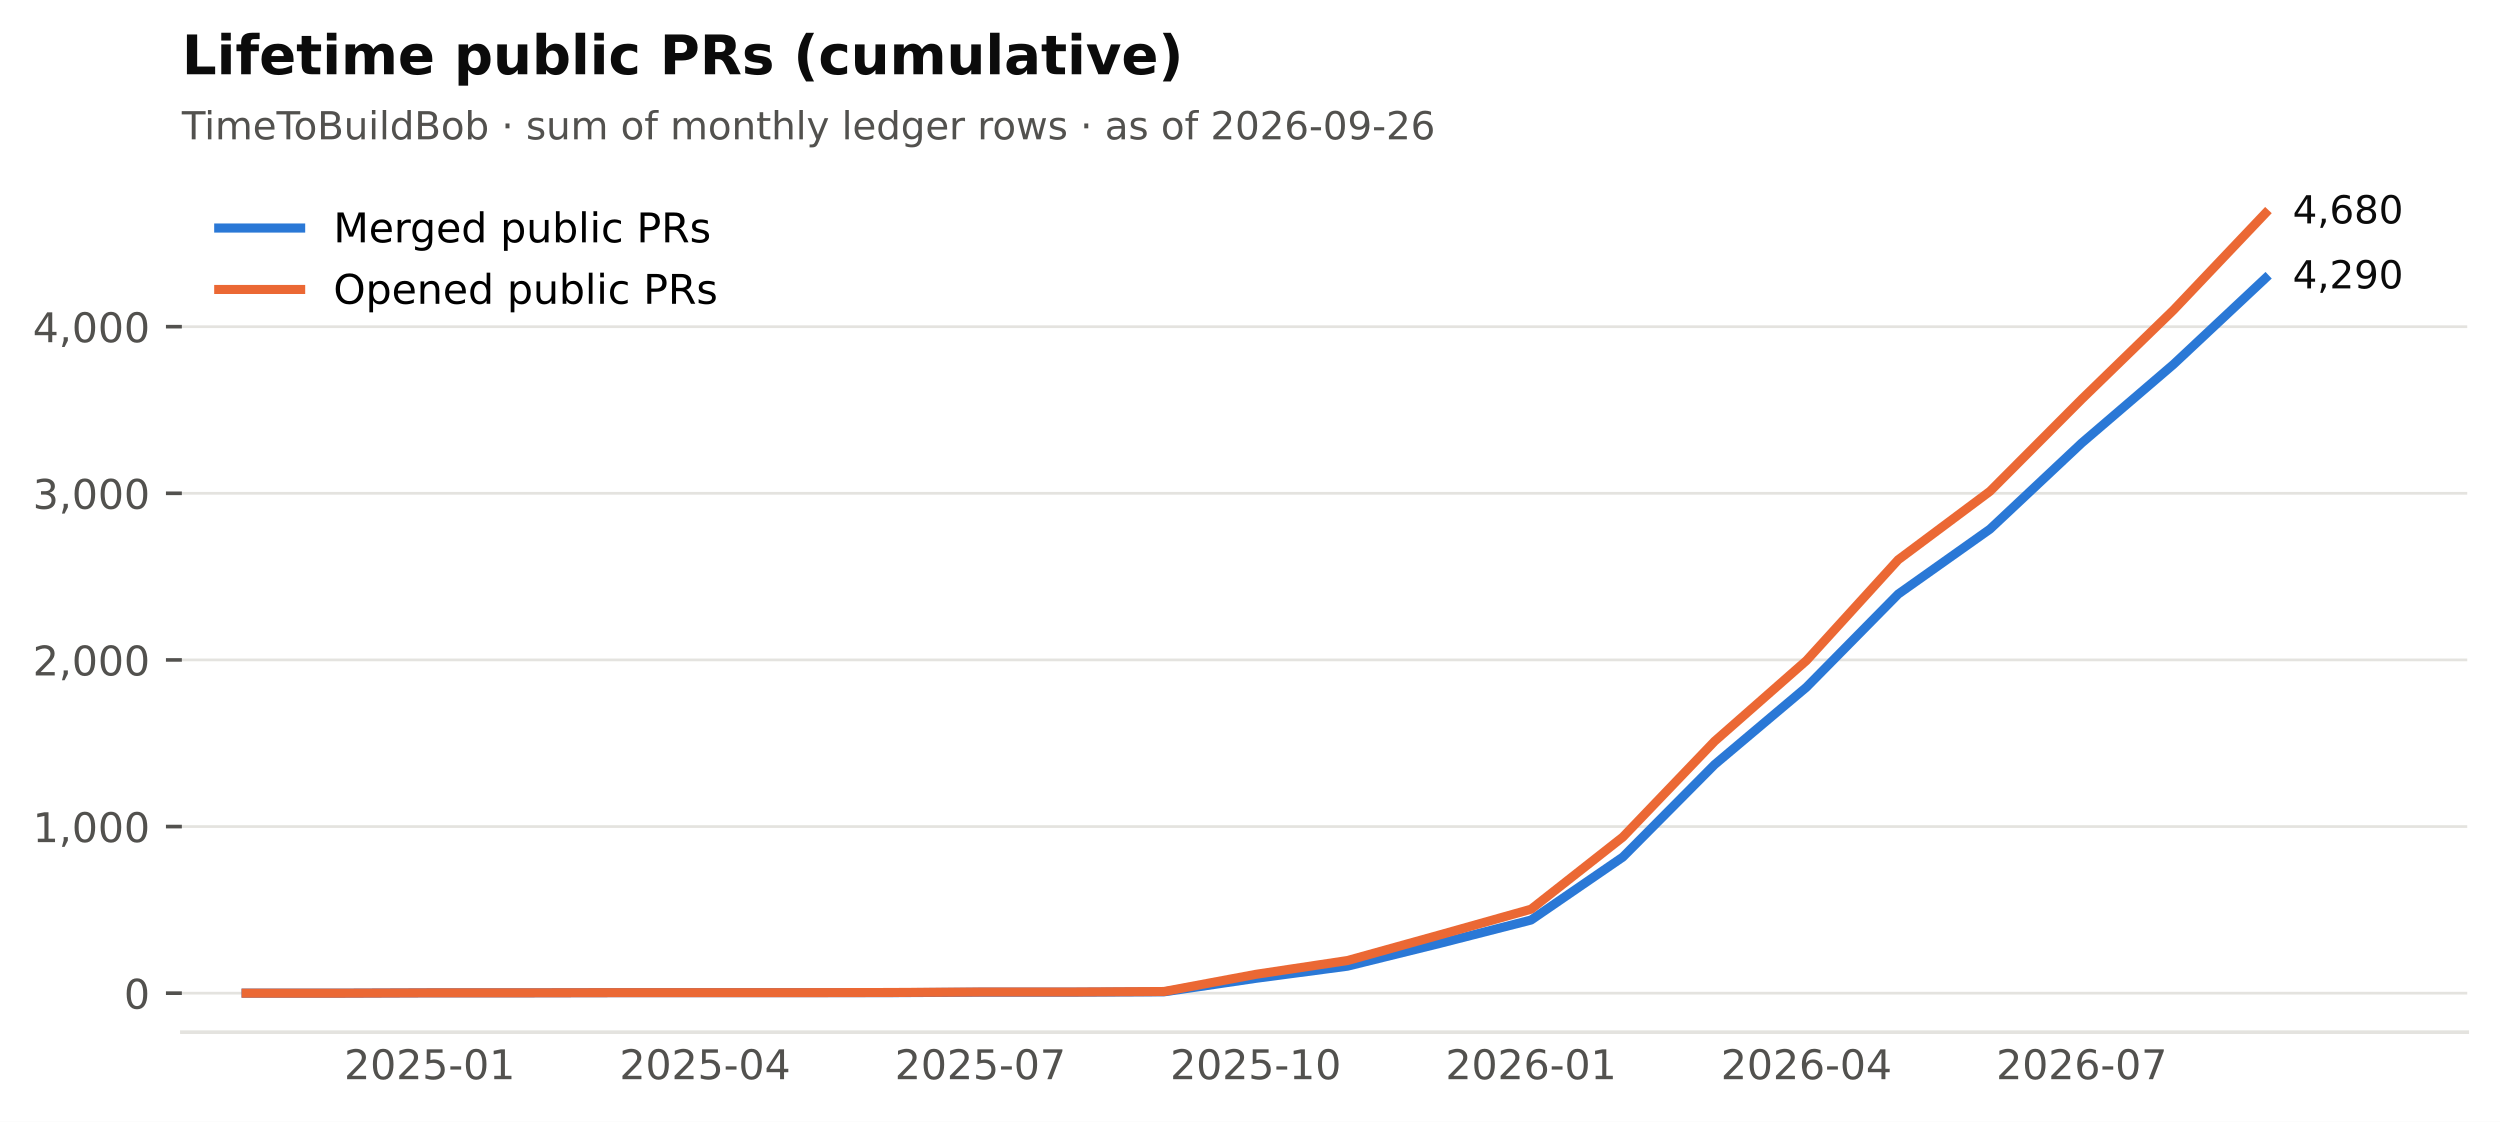
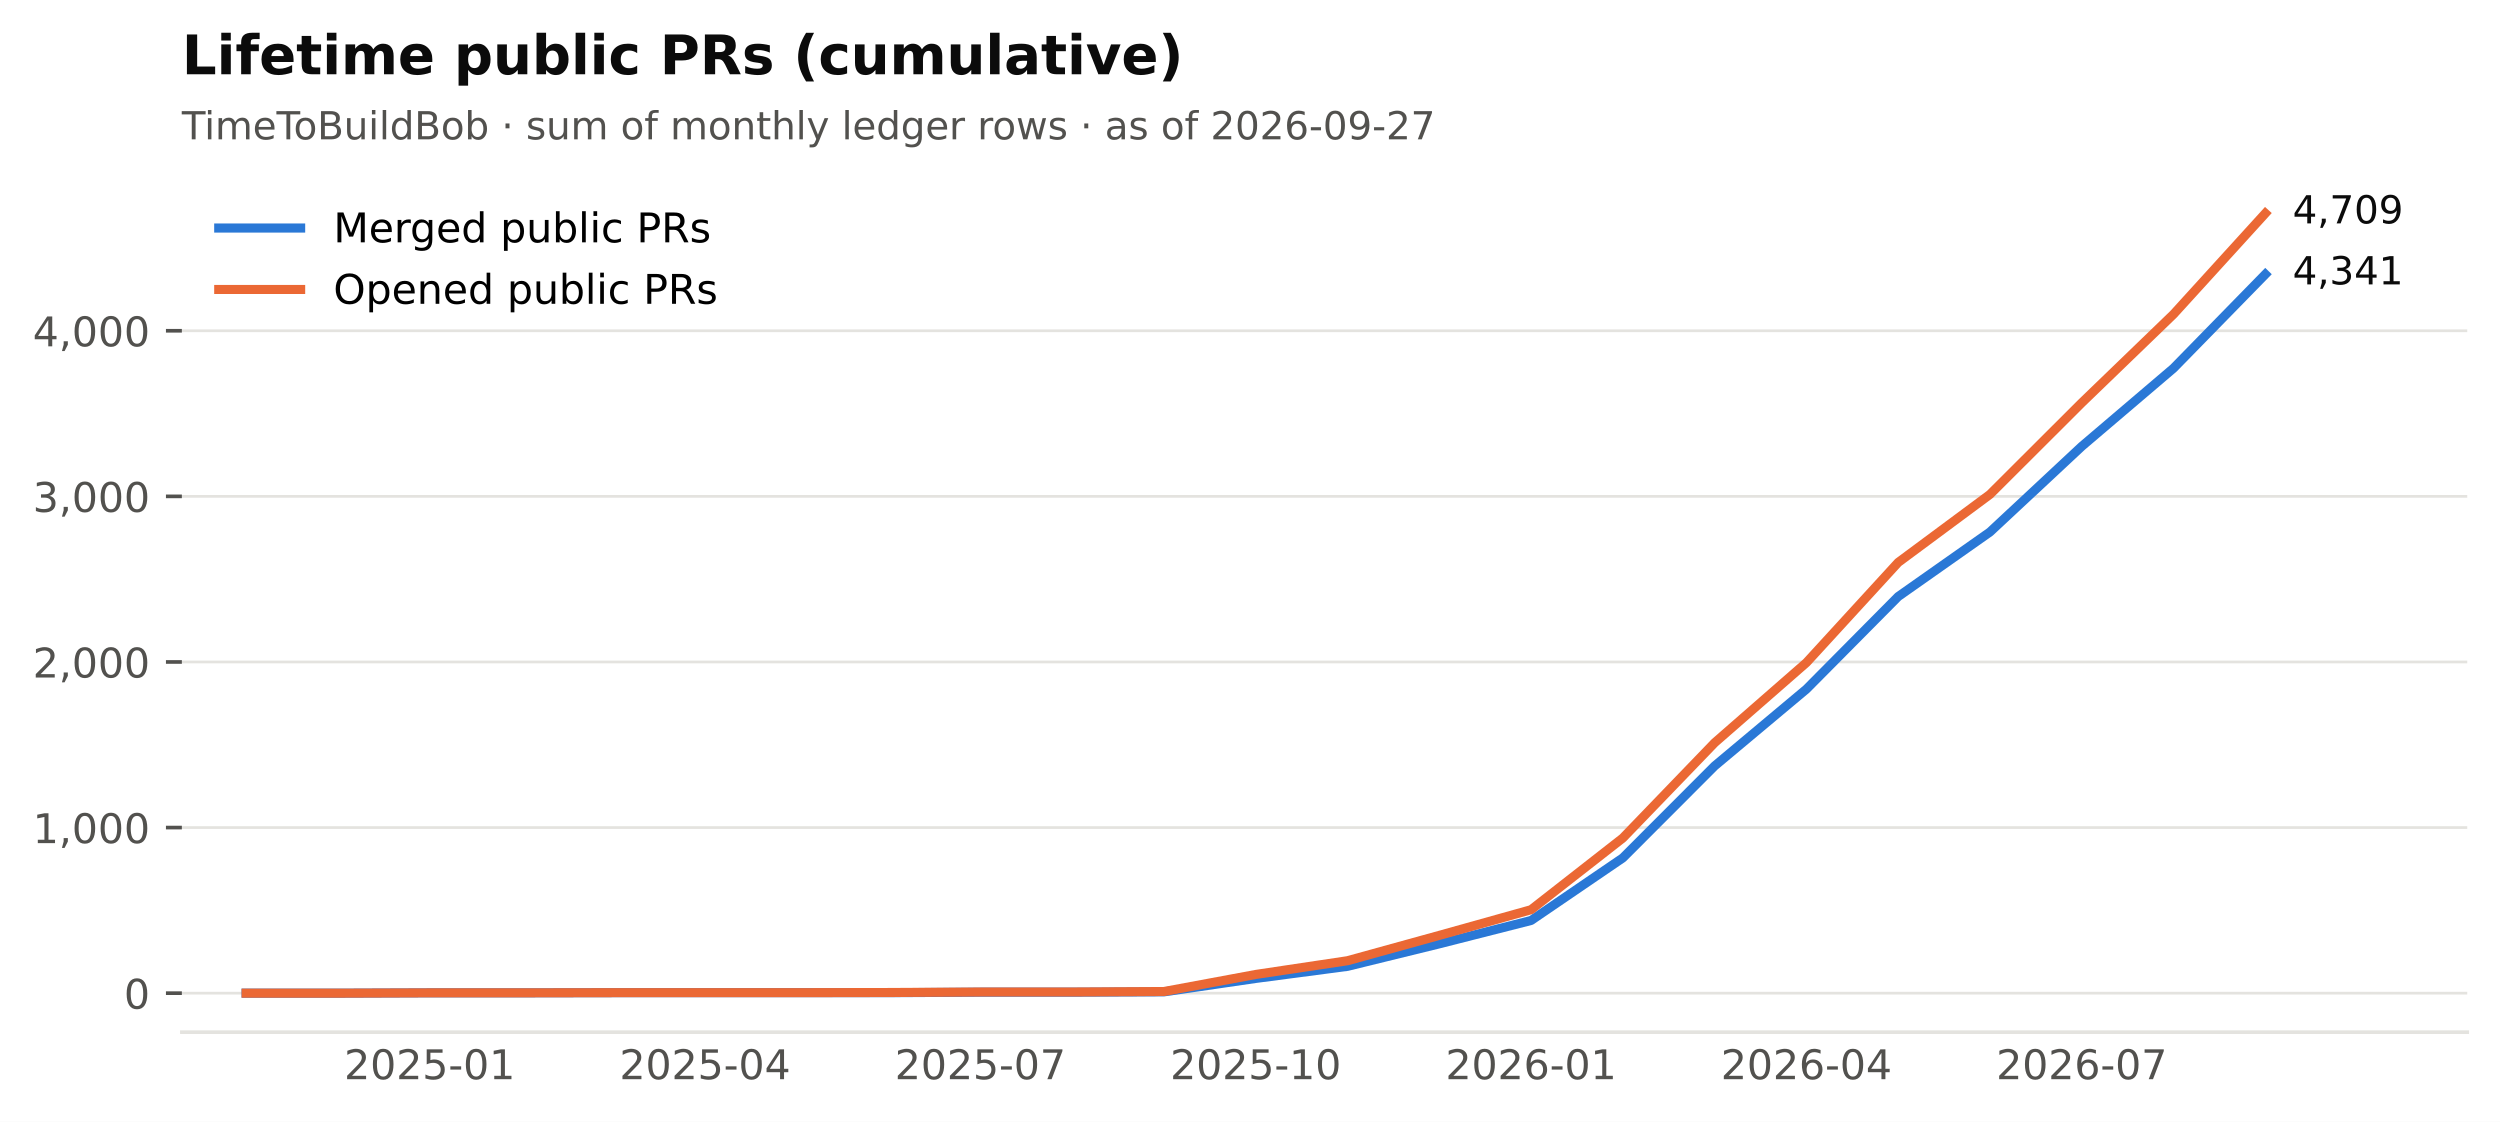
<svg xmlns="http://www.w3.org/2000/svg" xmlns:xlink="http://www.w3.org/1999/xlink" width="549.365pt" height="246.514pt" viewBox="0 0 549.365 246.514" version="1.1">
  <defs>
    <style type="text/css">*{stroke-linejoin: round; stroke-linecap: butt}</style>
  </defs>
  <g id="figure_1">
    <g id="patch_1">
      <path d="M 0 246.514  L 549.365 246.514  L 549.365 0  L 0 0  z " style="fill: #ffffff" />
    </g>
    <g id="axes_1">
      <g id="patch_2">
        <path d="M 39.965 226.814  L 542.165 226.814  L 542.165 38.318  L 39.965 38.318  z " style="fill: #ffffff" />
      </g>
      <g id="matplotlib.axis_1">
        <g id="xtick_1">
          <g id="line2d_1" />
          <g id="text_1">
            <text style="font-size: 9px; font-family: 'DejaVu Sans'; text-anchor: middle; fill: #52514e" x="94.421" y="237.152" transform="rotate(-0 94.42073 237.152)">2025-01</text>
          </g>
        </g>
        <g id="xtick_2">
          <g id="line2d_2" />
          <g id="text_2">
            <text style="font-size: 9px; font-family: 'DejaVu Sans'; text-anchor: middle; fill: #52514e" x="154.927" y="237.152" transform="rotate(-0 154.9268 237.152)">2025-04</text>
          </g>
        </g>
        <g id="xtick_3">
          <g id="line2d_3" />
          <g id="text_3">
            <text style="font-size: 9px; font-family: 'DejaVu Sans'; text-anchor: middle; fill: #52514e" x="215.433" y="237.152" transform="rotate(-0 215.4328 237.152)">2025-07</text>
          </g>
        </g>
        <g id="xtick_4">
          <g id="line2d_4" />
          <g id="text_4">
            <text style="font-size: 9px; font-family: 'DejaVu Sans'; text-anchor: middle; fill: #52514e" x="275.939" y="237.152" transform="rotate(-0 275.9388 237.152)">2025-10</text>
          </g>
        </g>
        <g id="xtick_5">
          <g id="line2d_5" />
          <g id="text_5">
            <text style="font-size: 9px; font-family: 'DejaVu Sans'; text-anchor: middle; fill: #52514e" x="336.445" y="237.152" transform="rotate(-0 336.4448 237.152)">2026-01</text>
          </g>
        </g>
        <g id="xtick_6">
          <g id="line2d_6" />
          <g id="text_6">
            <text style="font-size: 9px; font-family: 'DejaVu Sans'; text-anchor: middle; fill: #52514e" x="396.951" y="237.152" transform="rotate(-0 396.9509 237.152)">2026-04</text>
          </g>
        </g>
        <g id="xtick_7">
          <g id="line2d_7" />
          <g id="text_7">
            <text style="font-size: 9px; font-family: 'DejaVu Sans'; text-anchor: middle; fill: #52514e" x="457.457" y="237.152" transform="rotate(-0 457.4569 237.152)">2026-07</text>
          </g>
        </g>
      </g>
      <g id="matplotlib.axis_2">
        <g id="ytick_1">
          <g id="line2d_8">
            <path d="M 39.965 218.246  L 542.165 218.246  " clip-path="url(#p2cc6f22aff)" style="fill: none; stroke: #e4e3df; stroke-width: 0.6; stroke-linecap: square" />
          </g>
          <g id="line2d_9">
            <defs>
              <path id="m0b5e856ea1" d="M 0 0  L -3.5 0  " style="stroke: #52514e; stroke-width: 0.8" />
            </defs>
            <g>
              <use xlink:href="#m0b5e856ea1" x="39.965" y="218.246" style="fill: #52514e; stroke: #52514e; stroke-width: 0.8" />
            </g>
          </g>
          <g id="text_8">
            <text style="font-size: 9px; font-family: 'DejaVu Sans'; text-anchor: end; fill: #52514e" x="32.965" y="221.665" transform="rotate(-0 32.96531 221.6651)">0</text>
          </g>
        </g>
        <g id="ytick_2">
          <g id="line2d_10">
-             <path d="M 39.965 181.631  L 542.165 181.631  " clip-path="url(#p2cc6f22aff)" style="fill: none; stroke: #e4e3df; stroke-width: 0.6; stroke-linecap: square" />
+             <path d="M 39.965 181.856  L 542.165 181.856  " clip-path="url(#p2cc6f22aff)" style="fill: none; stroke: #e4e3df; stroke-width: 0.6; stroke-linecap: square" />
          </g>
          <g id="line2d_11">
            <g>
-               <use xlink:href="#m0b5e856ea1" x="39.965" y="181.631" style="fill: #52514e; stroke: #52514e; stroke-width: 0.8" />
+               <use xlink:href="#m0b5e856ea1" x="39.965" y="181.856" style="fill: #52514e; stroke: #52514e; stroke-width: 0.8" />
            </g>
          </g>
          <g id="text_9">
-             <text style="font-size: 9px; font-family: 'DejaVu Sans'; text-anchor: end; fill: #52514e" x="32.965" y="185.05" transform="rotate(-0 32.96531 185.0497)">1,000</text>
+             <text style="font-size: 9px; font-family: 'DejaVu Sans'; text-anchor: end; fill: #52514e" x="32.965" y="185.275" transform="rotate(-0 32.96531 185.2752)">1,000</text>
          </g>
        </g>
        <g id="ytick_3">
          <g id="line2d_12">
-             <path d="M 39.965 145.015  L 542.165 145.015  " clip-path="url(#p2cc6f22aff)" style="fill: none; stroke: #e4e3df; stroke-width: 0.6; stroke-linecap: square" />
+             <path d="M 39.965 145.466  L 542.165 145.466  " clip-path="url(#p2cc6f22aff)" style="fill: none; stroke: #e4e3df; stroke-width: 0.6; stroke-linecap: square" />
          </g>
          <g id="line2d_13">
            <g>
-               <use xlink:href="#m0b5e856ea1" x="39.965" y="145.015" style="fill: #52514e; stroke: #52514e; stroke-width: 0.8" />
+               <use xlink:href="#m0b5e856ea1" x="39.965" y="145.466" style="fill: #52514e; stroke: #52514e; stroke-width: 0.8" />
            </g>
          </g>
          <g id="text_10">
-             <text style="font-size: 9px; font-family: 'DejaVu Sans'; text-anchor: end; fill: #52514e" x="32.965" y="148.434" transform="rotate(-0 32.96531 148.4343)">2,000</text>
+             <text style="font-size: 9px; font-family: 'DejaVu Sans'; text-anchor: end; fill: #52514e" x="32.965" y="148.885" transform="rotate(-0 32.96531 148.8853)">2,000</text>
          </g>
        </g>
        <g id="ytick_4">
          <g id="line2d_14">
-             <path d="M 39.965 108.4  L 542.165 108.4  " clip-path="url(#p2cc6f22aff)" style="fill: none; stroke: #e4e3df; stroke-width: 0.6; stroke-linecap: square" />
+             <path d="M 39.965 109.076  L 542.165 109.076  " clip-path="url(#p2cc6f22aff)" style="fill: none; stroke: #e4e3df; stroke-width: 0.6; stroke-linecap: square" />
          </g>
          <g id="line2d_15">
            <g>
-               <use xlink:href="#m0b5e856ea1" x="39.965" y="108.4" style="fill: #52514e; stroke: #52514e; stroke-width: 0.8" />
+               <use xlink:href="#m0b5e856ea1" x="39.965" y="109.076" style="fill: #52514e; stroke: #52514e; stroke-width: 0.8" />
            </g>
          </g>
          <g id="text_11">
-             <text style="font-size: 9px; font-family: 'DejaVu Sans'; text-anchor: end; fill: #52514e" x="32.965" y="111.819" transform="rotate(-0 32.96531 111.8189)">3,000</text>
+             <text style="font-size: 9px; font-family: 'DejaVu Sans'; text-anchor: end; fill: #52514e" x="32.965" y="112.495" transform="rotate(-0 32.96531 112.4954)">3,000</text>
          </g>
        </g>
        <g id="ytick_5">
          <g id="line2d_16">
-             <path d="M 39.965 71.785  L 542.165 71.785  " clip-path="url(#p2cc6f22aff)" style="fill: none; stroke: #e4e3df; stroke-width: 0.6; stroke-linecap: square" />
+             <path d="M 39.965 72.687  L 542.165 72.687  " clip-path="url(#p2cc6f22aff)" style="fill: none; stroke: #e4e3df; stroke-width: 0.6; stroke-linecap: square" />
          </g>
          <g id="line2d_17">
            <g>
-               <use xlink:href="#m0b5e856ea1" x="39.965" y="71.785" style="fill: #52514e; stroke: #52514e; stroke-width: 0.8" />
+               <use xlink:href="#m0b5e856ea1" x="39.965" y="72.687" style="fill: #52514e; stroke: #52514e; stroke-width: 0.8" />
            </g>
          </g>
          <g id="text_12">
-             <text style="font-size: 9px; font-family: 'DejaVu Sans'; text-anchor: end; fill: #52514e" x="32.965" y="75.204" transform="rotate(-0 32.96531 75.20353)">4,000</text>
+             <text style="font-size: 9px; font-family: 'DejaVu Sans'; text-anchor: end; fill: #52514e" x="32.965" y="76.106" transform="rotate(-0 32.96531 76.1055)">4,000</text>
          </g>
        </g>
      </g>
      <g id="line2d_18">
-         <path d="M 54.083 218.246  L 74.252 218.246  L 94.421 218.173  L 114.589 218.173  L 134.758 218.136  L 154.927 218.136  L 175.095 218.136  L 195.264 218.136  L 215.433 218.026  L 235.601 218.026  L 255.77 217.953  L 275.939 214.987  L 296.107 212.314  L 316.276 207.335  L 336.445 202.172  L 356.614 188.331  L 376.782 168.01  L 396.951 151.02  L 417.12 130.552  L 437.288 116.272  L 457.457 97.342  L 477.626 80.06  L 497.794 61.166  " clip-path="url(#p2cc6f22aff)" style="fill: none; stroke: #2a78d6; stroke-width: 2; stroke-linecap: square" />
+         <path d="M 54.083 218.246  L 74.252 218.246  L 94.421 218.173  L 114.589 218.173  L 134.758 218.137  L 154.927 218.137  L 175.095 218.137  L 195.264 218.137  L 215.433 218.028  L 235.601 218.028  L 255.77 217.955  L 275.939 215.007  L 296.107 212.351  L 316.276 207.402  L 336.445 202.271  L 356.614 188.516  L 376.782 168.319  L 396.951 151.434  L 417.12 131.092  L 437.288 116.9  L 457.457 98.087  L 477.626 80.911  L 497.794 60.278  " clip-path="url(#p2cc6f22aff)" style="fill: none; stroke: #2a78d6; stroke-width: 2; stroke-linecap: square" />
      </g>
      <g id="line2d_19">
-         <path d="M 54.083 218.246  L 74.252 218.246  L 94.421 218.173  L 114.589 218.173  L 134.758 218.136  L 154.927 218.136  L 175.095 218.136  L 195.264 218.1  L 215.433 217.99  L 235.601 217.99  L 255.77 217.88  L 275.939 214.109  L 296.107 211.07  L 316.276 205.467  L 336.445 199.792  L 356.614 183.938  L 376.782 162.884  L 396.951 145.162  L 417.12 123.01  L 437.288 107.961  L 457.457 87.712  L 477.626 68.123  L 497.794 46.886  " clip-path="url(#p2cc6f22aff)" style="fill: none; stroke: #eb6834; stroke-width: 2; stroke-linecap: square" />
+         <path d="M 54.083 218.246  L 74.252 218.246  L 94.421 218.173  L 114.589 218.173  L 134.758 218.137  L 154.927 218.137  L 175.095 218.137  L 195.264 218.101  L 215.433 217.991  L 235.601 217.991  L 255.77 217.882  L 275.939 214.134  L 296.107 211.114  L 316.276 205.546  L 336.445 199.906  L 356.614 184.149  L 376.782 163.225  L 396.951 145.612  L 417.12 123.596  L 437.288 108.64  L 457.457 88.516  L 477.626 69.048  L 497.794 46.886  " clip-path="url(#p2cc6f22aff)" style="fill: none; stroke: #eb6834; stroke-width: 2; stroke-linecap: square" />
      </g>
      <g id="patch_3">
        <path d="M 39.965 226.814  L 542.165 226.814  " style="fill: none; stroke: #e4e3df; stroke-width: 0.8; stroke-linejoin: miter; stroke-linecap: square" />
      </g>
      <g id="text_13">
-         <text style="font-size: 8.5px; font-family: 'DejaVu Sans'; text-anchor: start; fill: #0b0b0b" x="503.794" y="63.374" transform="rotate(-0 503.7942 63.37413)">4,290</text>
+         <text style="font-size: 8.5px; font-family: 'DejaVu Sans'; text-anchor: start; fill: #0b0b0b" x="503.794" y="62.486" transform="rotate(-0 503.7942 62.48561)">4,341</text>
      </g>
      <g id="text_14">
-         <text style="font-size: 8.5px; font-family: 'DejaVu Sans'; text-anchor: start; fill: #0b0b0b" x="503.794" y="49.094" transform="rotate(-0 503.7942 49.09413)">4,680</text>
+         <text style="font-size: 8.5px; font-family: 'DejaVu Sans'; text-anchor: start; fill: #0b0b0b" x="503.794" y="49.094" transform="rotate(-0 503.7942 49.09413)">4,709</text>
      </g>
      <g id="text_15">
-         <text style="font-size: 8.5px; font-family: 'DejaVu Sans'; text-anchor: start; fill: #52514e" x="39.965" y="30.621" transform="rotate(-0 39.96531 30.62125)">TimeToBuildBob · sum of monthly ledger rows · as of 2026-09-26</text>
+         <text style="font-size: 8.5px; font-family: 'DejaVu Sans'; text-anchor: start; fill: #52514e" x="39.965" y="30.621" transform="rotate(-0 39.96531 30.62125)">TimeToBuildBob · sum of monthly ledger rows · as of 2026-09-27</text>
      </g>
      <g id="text_16">
        <text style="font-weight: 700; font-size: 12px; font-family: 'DejaVu Sans'; text-anchor: start; fill: #0b0b0b" x="39.965" y="16.318" transform="rotate(-0 39.96531 16.31812)">Lifetime public PRs (cumulative)</text>
      </g>
      <g id="legend_1">
        <g id="line2d_20">
          <path d="M 48.065 50.107  L 57.065 50.107  L 66.065 50.107  " style="fill: none; stroke: #2a78d6; stroke-width: 2; stroke-linecap: square" />
        </g>
        <g id="text_17">
          <text style="font-size: 9px; font-family: 'DejaVu Sans'; text-anchor: start" x="73.265" y="53.257" transform="rotate(-0 73.26531 53.25672)">Merged public PRs</text>
        </g>
        <g id="line2d_21">
          <path d="M 48.065 63.607  L 57.065 63.607  L 66.065 63.607  " style="fill: none; stroke: #eb6834; stroke-width: 2; stroke-linecap: square" />
        </g>
        <g id="text_18">
          <text style="font-size: 9px; font-family: 'DejaVu Sans'; text-anchor: start" x="73.265" y="66.757" transform="rotate(-0 73.26531 66.75742)">Opened public PRs</text>
        </g>
      </g>
    </g>
  </g>
  <defs>
    <clipPath id="p2cc6f22aff">
      <rect x="39.965" y="38.318" width="502.2" height="188.496" />
    </clipPath>
  </defs>
</svg>
